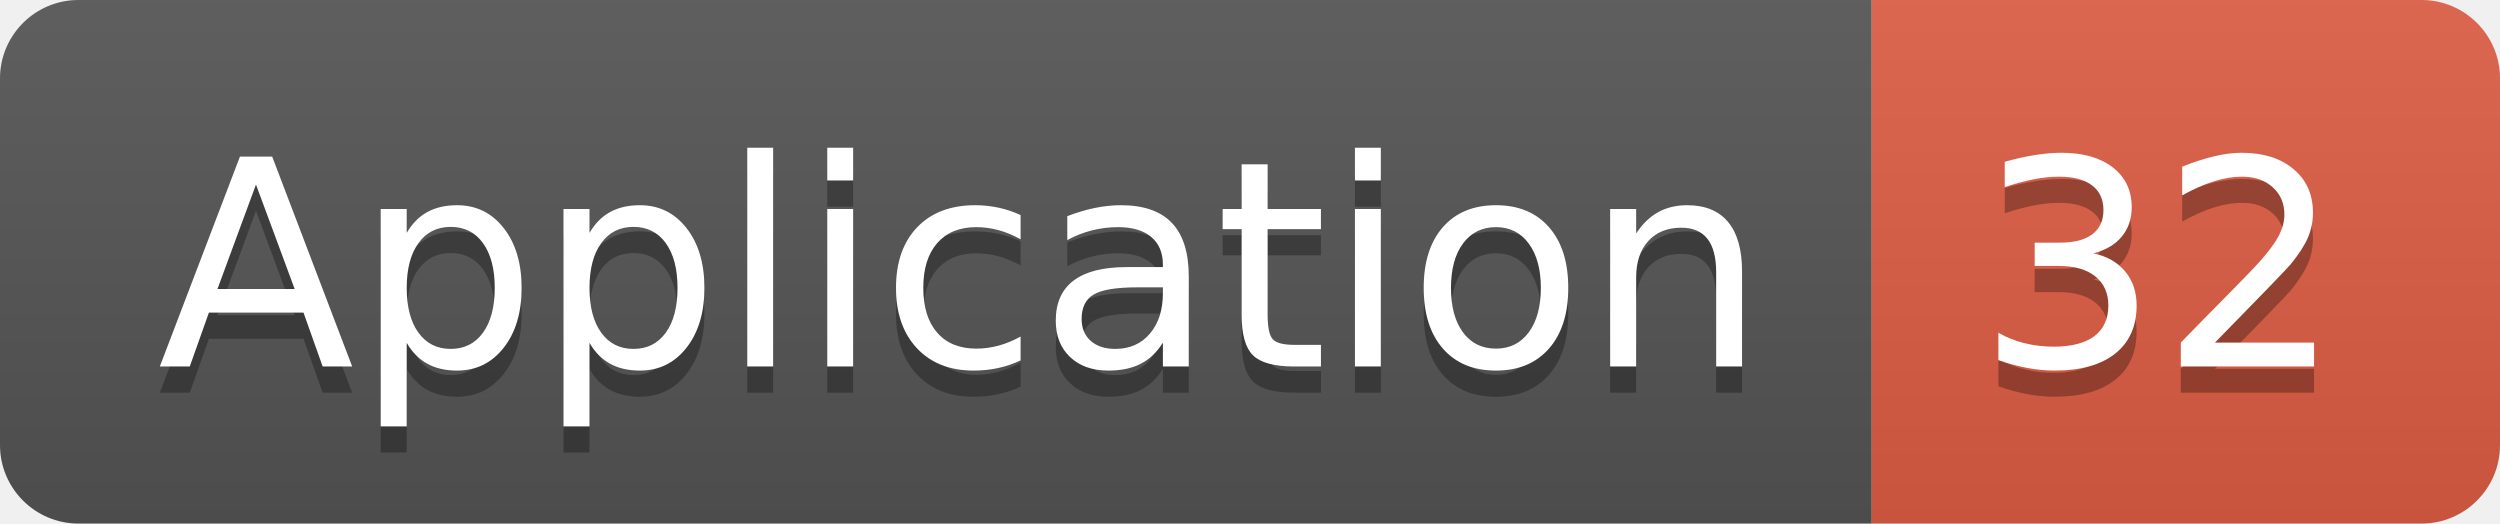
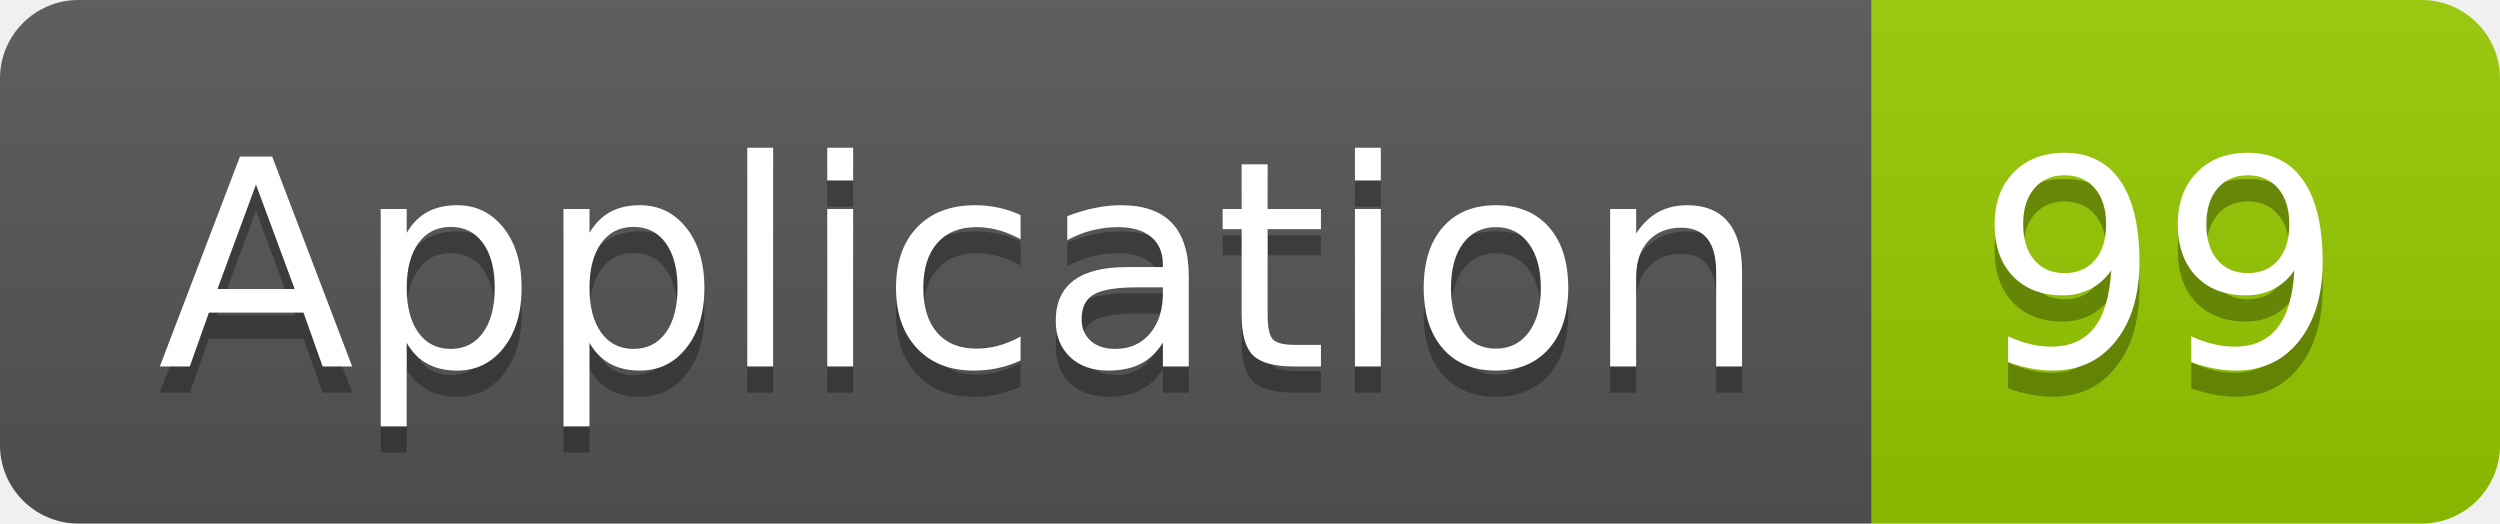
<svg xmlns="http://www.w3.org/2000/svg" width="95.5" height="20">
  <linearGradient id="smooth" x2="0" y2="100%">
    <stop offset="0" stop-color="#bbb" stop-opacity=".1" />
    <stop offset="1" stop-opacity=".1" />
  </linearGradient>
  <clipPath id="round">
    <rect width="95.5" height="20" rx="3" fill="#fff" />
  </clipPath>
  <g clip-path="url(#round)">
    <rect width="71.5" height="20" fill="#555" />
-     <rect x="71.5" width="24.0" height="20" fill="#e05d44" />
+     <rect x="71.5" width="24.0" height="20" fill="#97CA00" />
    <rect width="95.5" height="20" fill="url(#smooth)" />
  </g>
  <g fill="#fff" text-anchor="middle" font-family="DejaVu Sans,Verdana,Geneva,sans-serif" font-size="110">
    <text x="367.5" y="150" fill="#010101" fill-opacity=".3" transform="scale(0.1)" textLength="615.0" lengthAdjust="spacing">Application</text>
    <text x="367.5" y="140" transform="scale(0.1)" textLength="615.0" lengthAdjust="spacing">Application</text>
-     <text x="825.0" y="150" fill="#010101" fill-opacity=".3" transform="scale(0.1)" textLength="140.0" lengthAdjust="spacing">32</text>
-     <text x="825.0" y="140" transform="scale(0.1)" textLength="140.0" lengthAdjust="spacing">32</text>
+     <text x="825.0" y="150" fill="#010101" fill-opacity=".3" transform="scale(0.1)" textLength="140.0" lengthAdjust="spacing">99</text>
+     <text x="825.0" y="140" transform="scale(0.1)" textLength="140.0" lengthAdjust="spacing">99</text>
  </g>
</svg>
